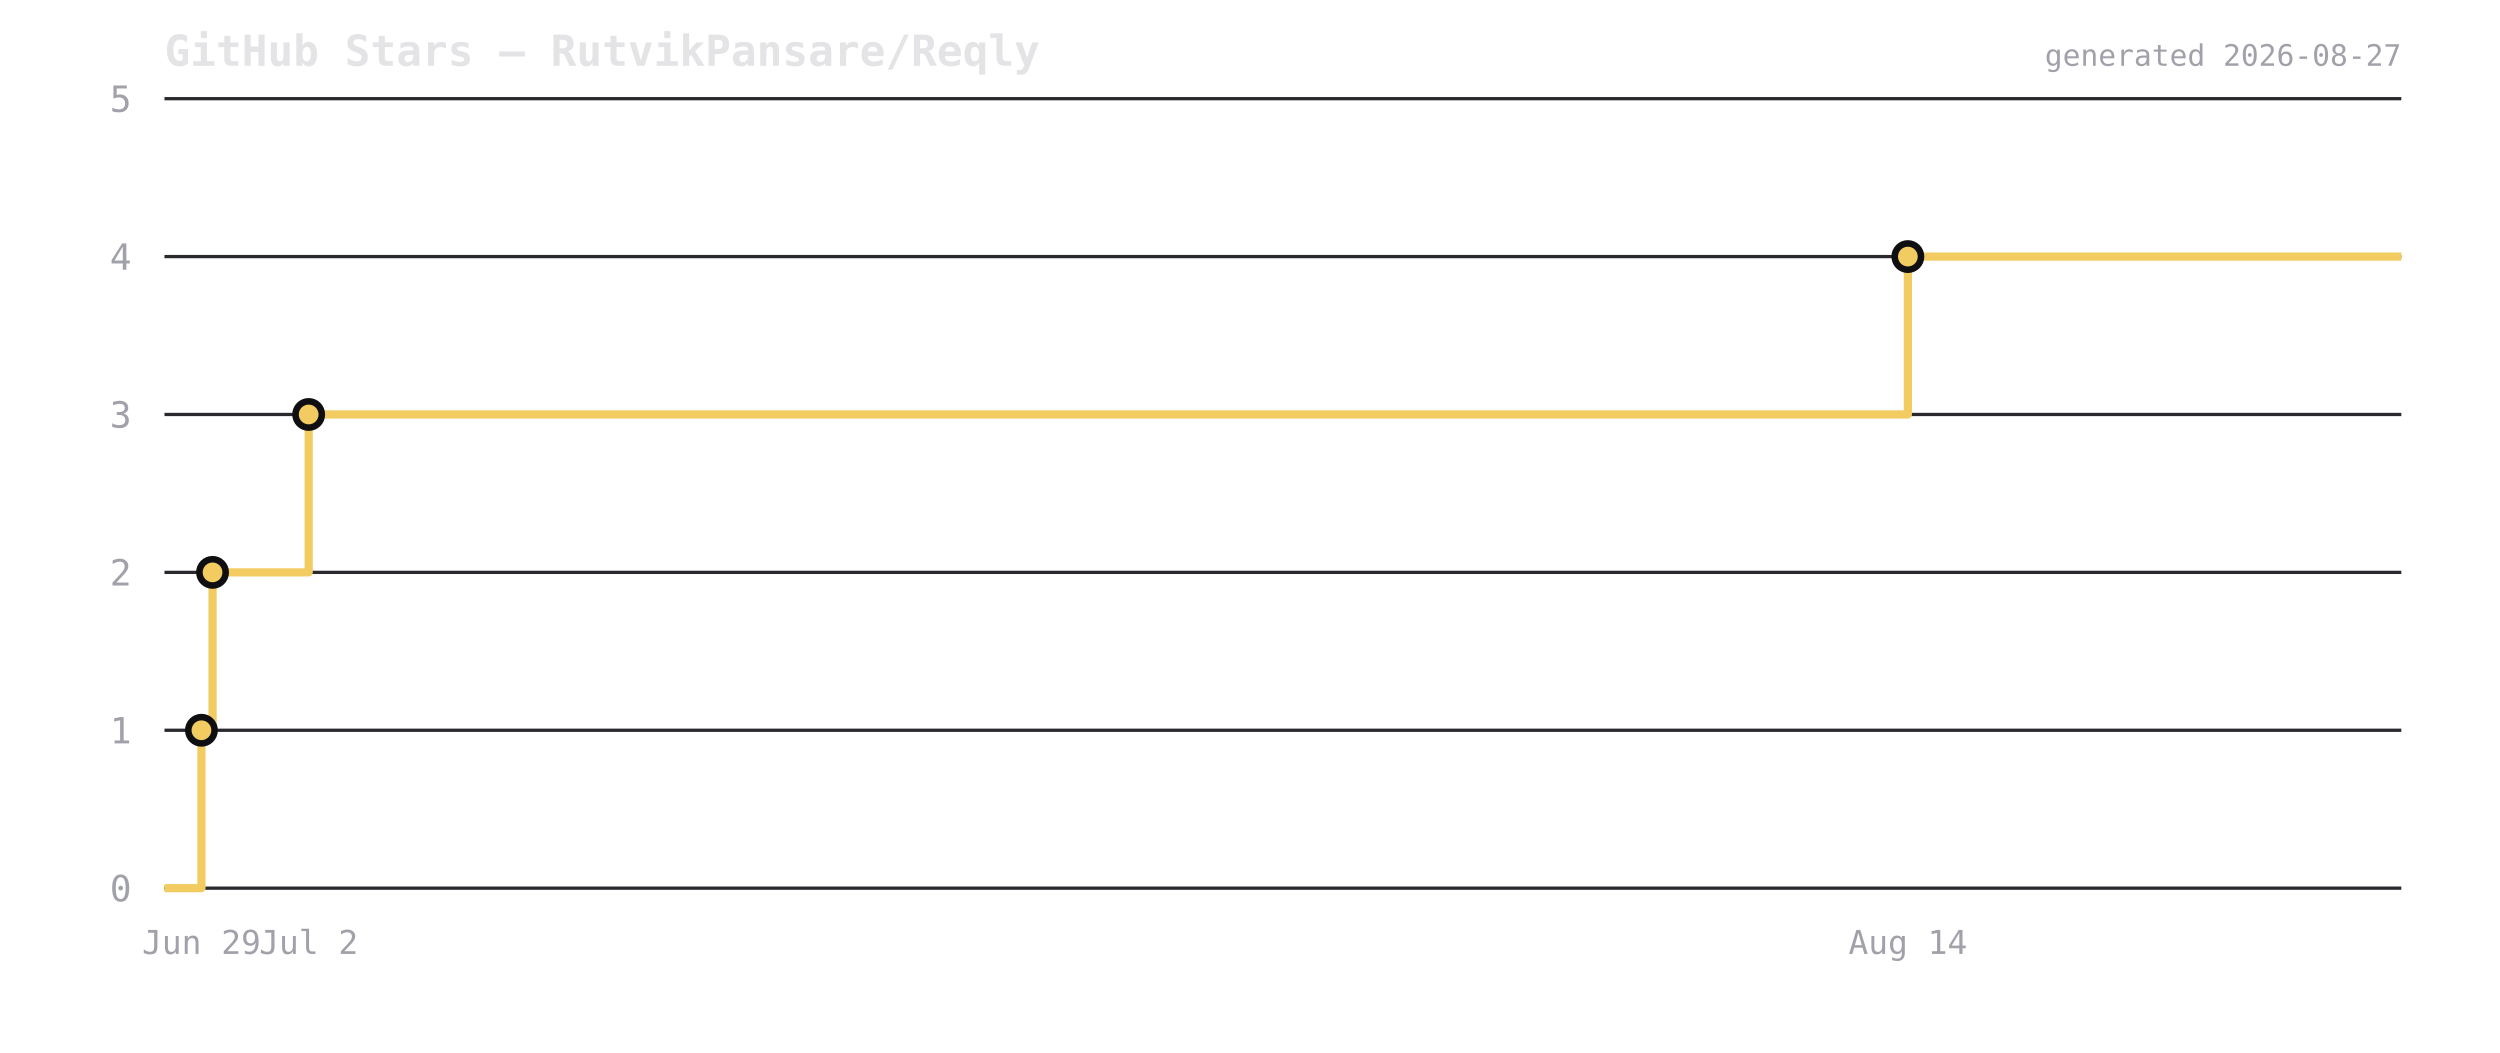
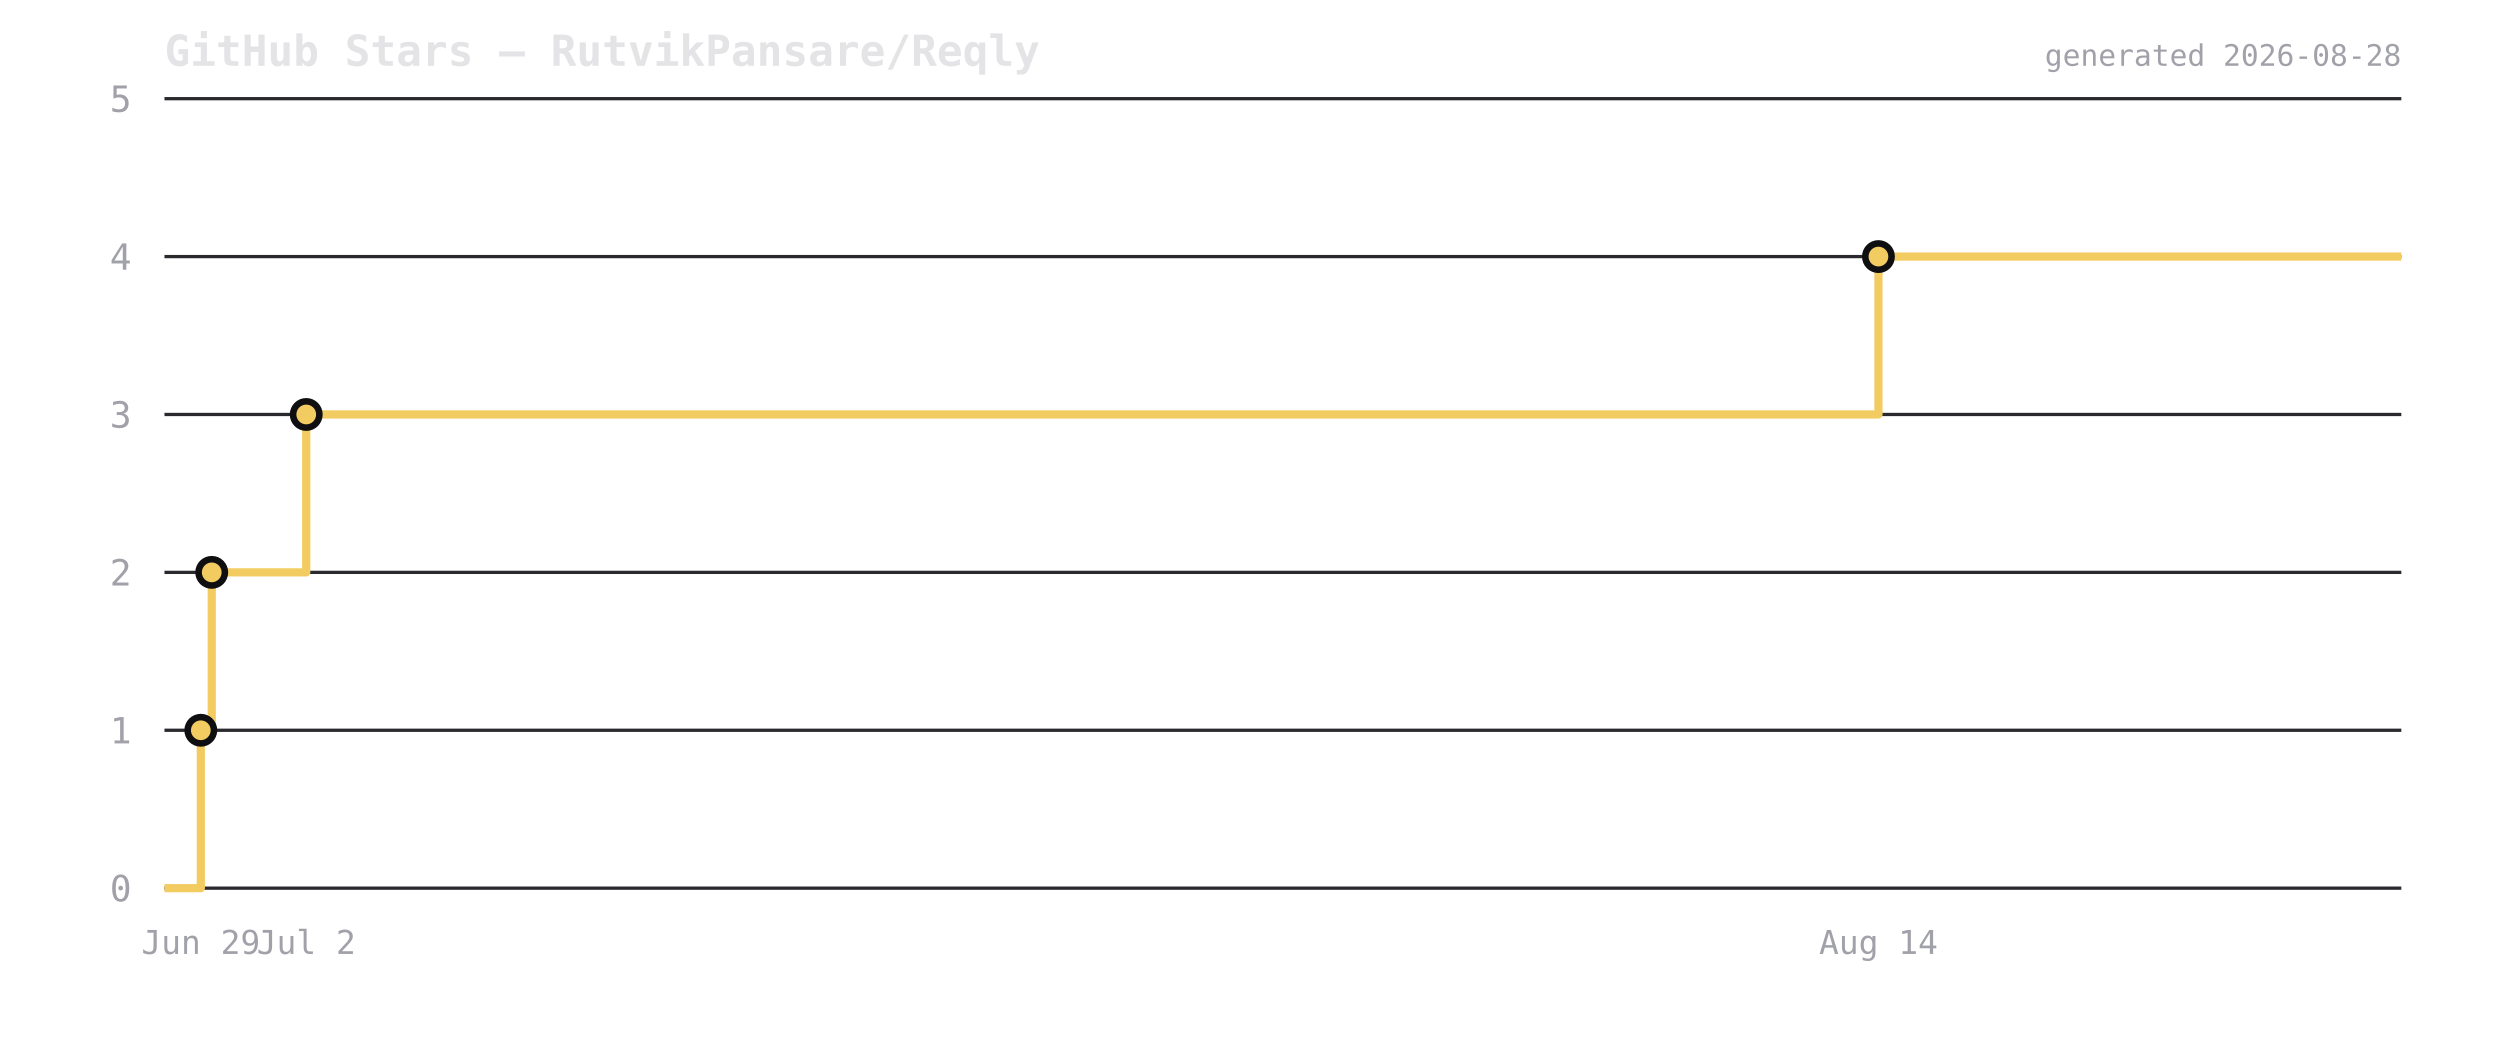
<svg xmlns="http://www.w3.org/2000/svg" viewBox="0 0 760 320" width="760" height="320">
  <rect width="760" height="320" fill="transparent" />
  <text x="50" y="20" font-size="13" font-weight="600" fill="#e4e4e7" font-family="ui-monospace,monospace">GitHub Stars — RutvikPansare/Reqly</text>
  <line x1="50" y1="270" x2="730" y2="270" stroke="#2a2a2e" stroke-width="1" />
  <text x="40" y="274" font-size="11" fill="#a1a1aa" text-anchor="end" font-family="ui-monospace,monospace">0</text>
  <line x1="50" y1="222" x2="730" y2="222" stroke="#2a2a2e" stroke-width="1" />
  <text x="40" y="226" font-size="11" fill="#a1a1aa" text-anchor="end" font-family="ui-monospace,monospace">1</text>
  <line x1="50" y1="174" x2="730" y2="174" stroke="#2a2a2e" stroke-width="1" />
  <text x="40" y="178" font-size="11" fill="#a1a1aa" text-anchor="end" font-family="ui-monospace,monospace">2</text>
  <line x1="50" y1="126" x2="730" y2="126" stroke="#2a2a2e" stroke-width="1" />
  <text x="40" y="130" font-size="11" fill="#a1a1aa" text-anchor="end" font-family="ui-monospace,monospace">3</text>
  <line x1="50" y1="78" x2="730" y2="78" stroke="#2a2a2e" stroke-width="1" />
  <text x="40" y="82" font-size="11" fill="#a1a1aa" text-anchor="end" font-family="ui-monospace,monospace">4</text>
  <line x1="50" y1="30" x2="730" y2="30" stroke="#2a2a2e" stroke-width="1" />
  <text x="40" y="34" font-size="11" fill="#a1a1aa" text-anchor="end" font-family="ui-monospace,monospace">5</text>
-   <path d="M 50 270 L 61.237 270 L 61.237 222 L 64.614 222 L 64.614 174 L 93.837 174 L 93.837 126 L 579.991 126 L 579.991 78 L 730 78 L 730 78" fill="none" stroke="#f2cc60" stroke-width="2.5" stroke-linejoin="round" />
-   <circle cx="61.237" cy="222" r="4" fill="#f2cc60" stroke="#0f0f12" stroke-width="2" />
-   <circle cx="64.614" cy="174" r="4" fill="#f2cc60" stroke="#0f0f12" stroke-width="2" />
-   <circle cx="93.837" cy="126" r="4" fill="#f2cc60" stroke="#0f0f12" stroke-width="2" />
-   <circle cx="579.991" cy="78" r="4" fill="#f2cc60" stroke="#0f0f12" stroke-width="2" />
-   <text x="61.237" y="290" font-size="10" fill="#a1a1aa" text-anchor="middle" font-family="ui-monospace,monospace">Jun 29</text>
-   <text x="93.837" y="290" font-size="10" fill="#a1a1aa" text-anchor="middle" font-family="ui-monospace,monospace">Jul 2</text>
-   <text x="579.991" y="290" font-size="10" fill="#a1a1aa" text-anchor="middle" font-family="ui-monospace,monospace">Aug 14</text>
-   <text x="730" y="20" font-size="9" fill="#a1a1aa" text-anchor="end" font-family="ui-monospace,monospace">generated 2026-08-27</text>
+   <path d="M 50 270 L 61.047 270 L 61.047 222 L 64.367 222 L 64.367 174 L 93.097 174 L 93.097 126 L 571.048 126 L 571.048 78 L 730 78 L 730 78" fill="none" stroke="#f2cc60" stroke-width="2.5" stroke-linejoin="round" />
+   <circle cx="61.047" cy="222" r="4" fill="#f2cc60" stroke="#0f0f12" stroke-width="2" />
+   <circle cx="64.367" cy="174" r="4" fill="#f2cc60" stroke="#0f0f12" stroke-width="2" />
+   <circle cx="93.097" cy="126" r="4" fill="#f2cc60" stroke="#0f0f12" stroke-width="2" />
+   <circle cx="571.048" cy="78" r="4" fill="#f2cc60" stroke="#0f0f12" stroke-width="2" />
+   <text x="61.047" y="290" font-size="10" fill="#a1a1aa" text-anchor="middle" font-family="ui-monospace,monospace">Jun 29</text>
+   <text x="93.097" y="290" font-size="10" fill="#a1a1aa" text-anchor="middle" font-family="ui-monospace,monospace">Jul 2</text>
+   <text x="571.048" y="290" font-size="10" fill="#a1a1aa" text-anchor="middle" font-family="ui-monospace,monospace">Aug 14</text>
+   <text x="730" y="20" font-size="9" fill="#a1a1aa" text-anchor="end" font-family="ui-monospace,monospace">generated 2026-08-28</text>
</svg>
